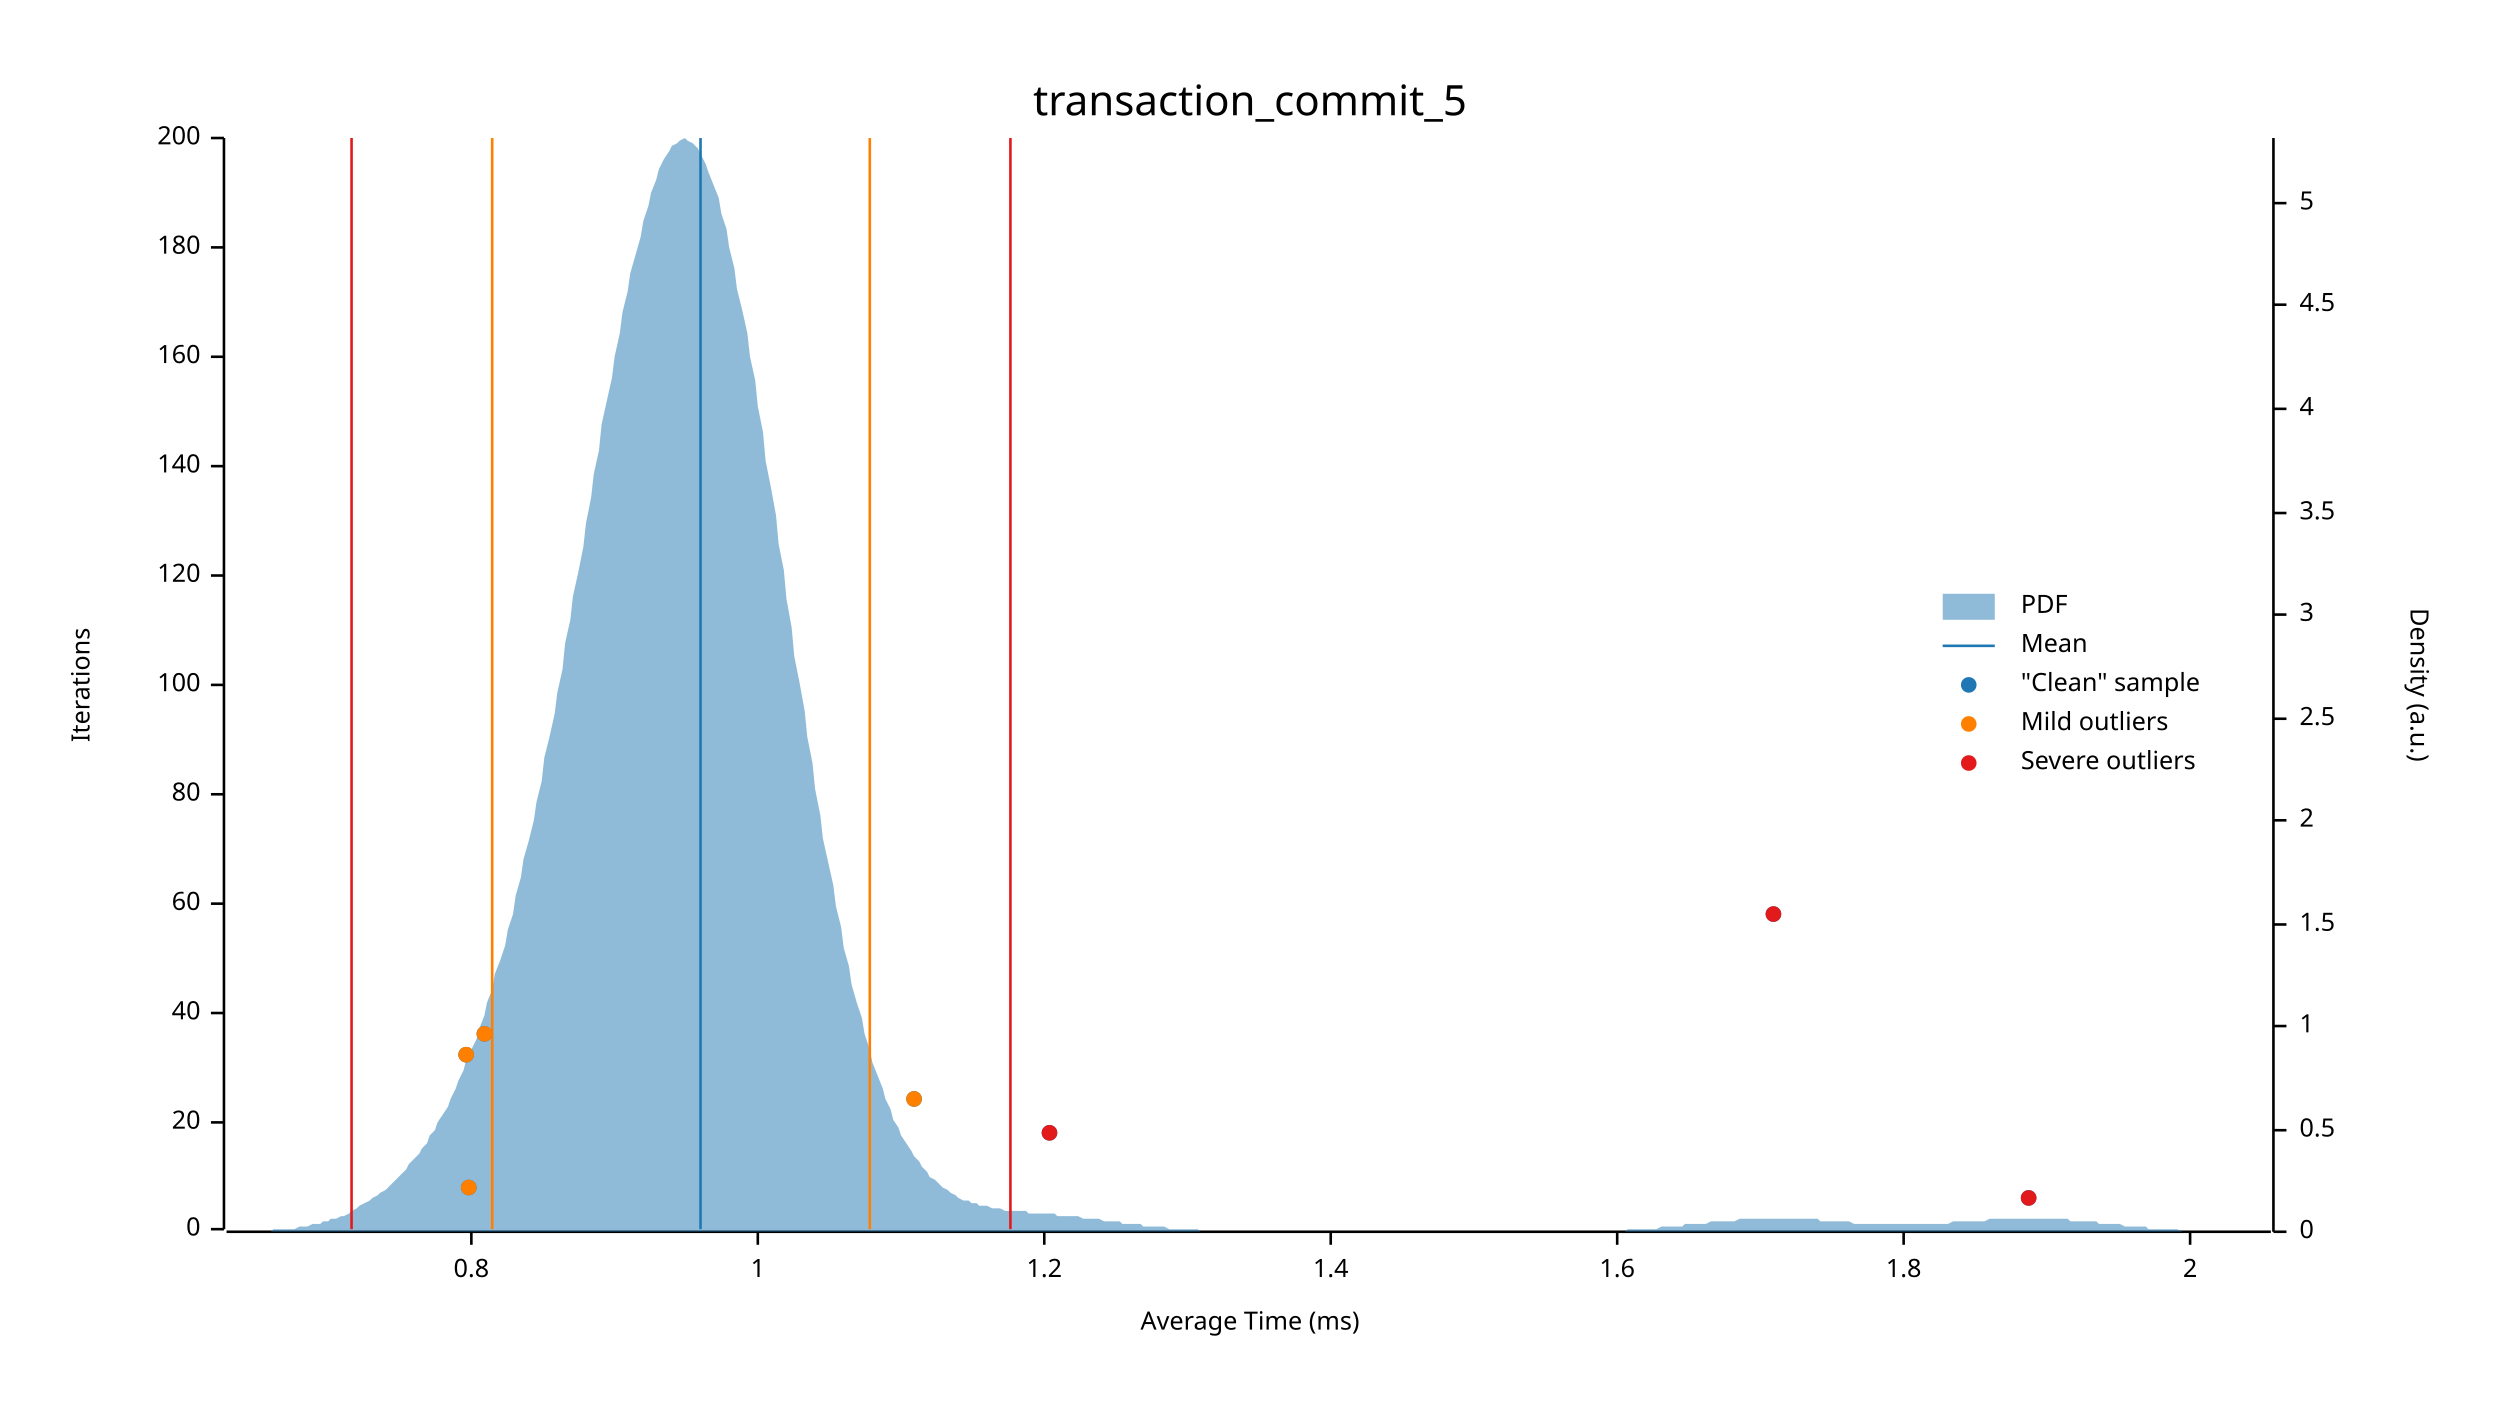
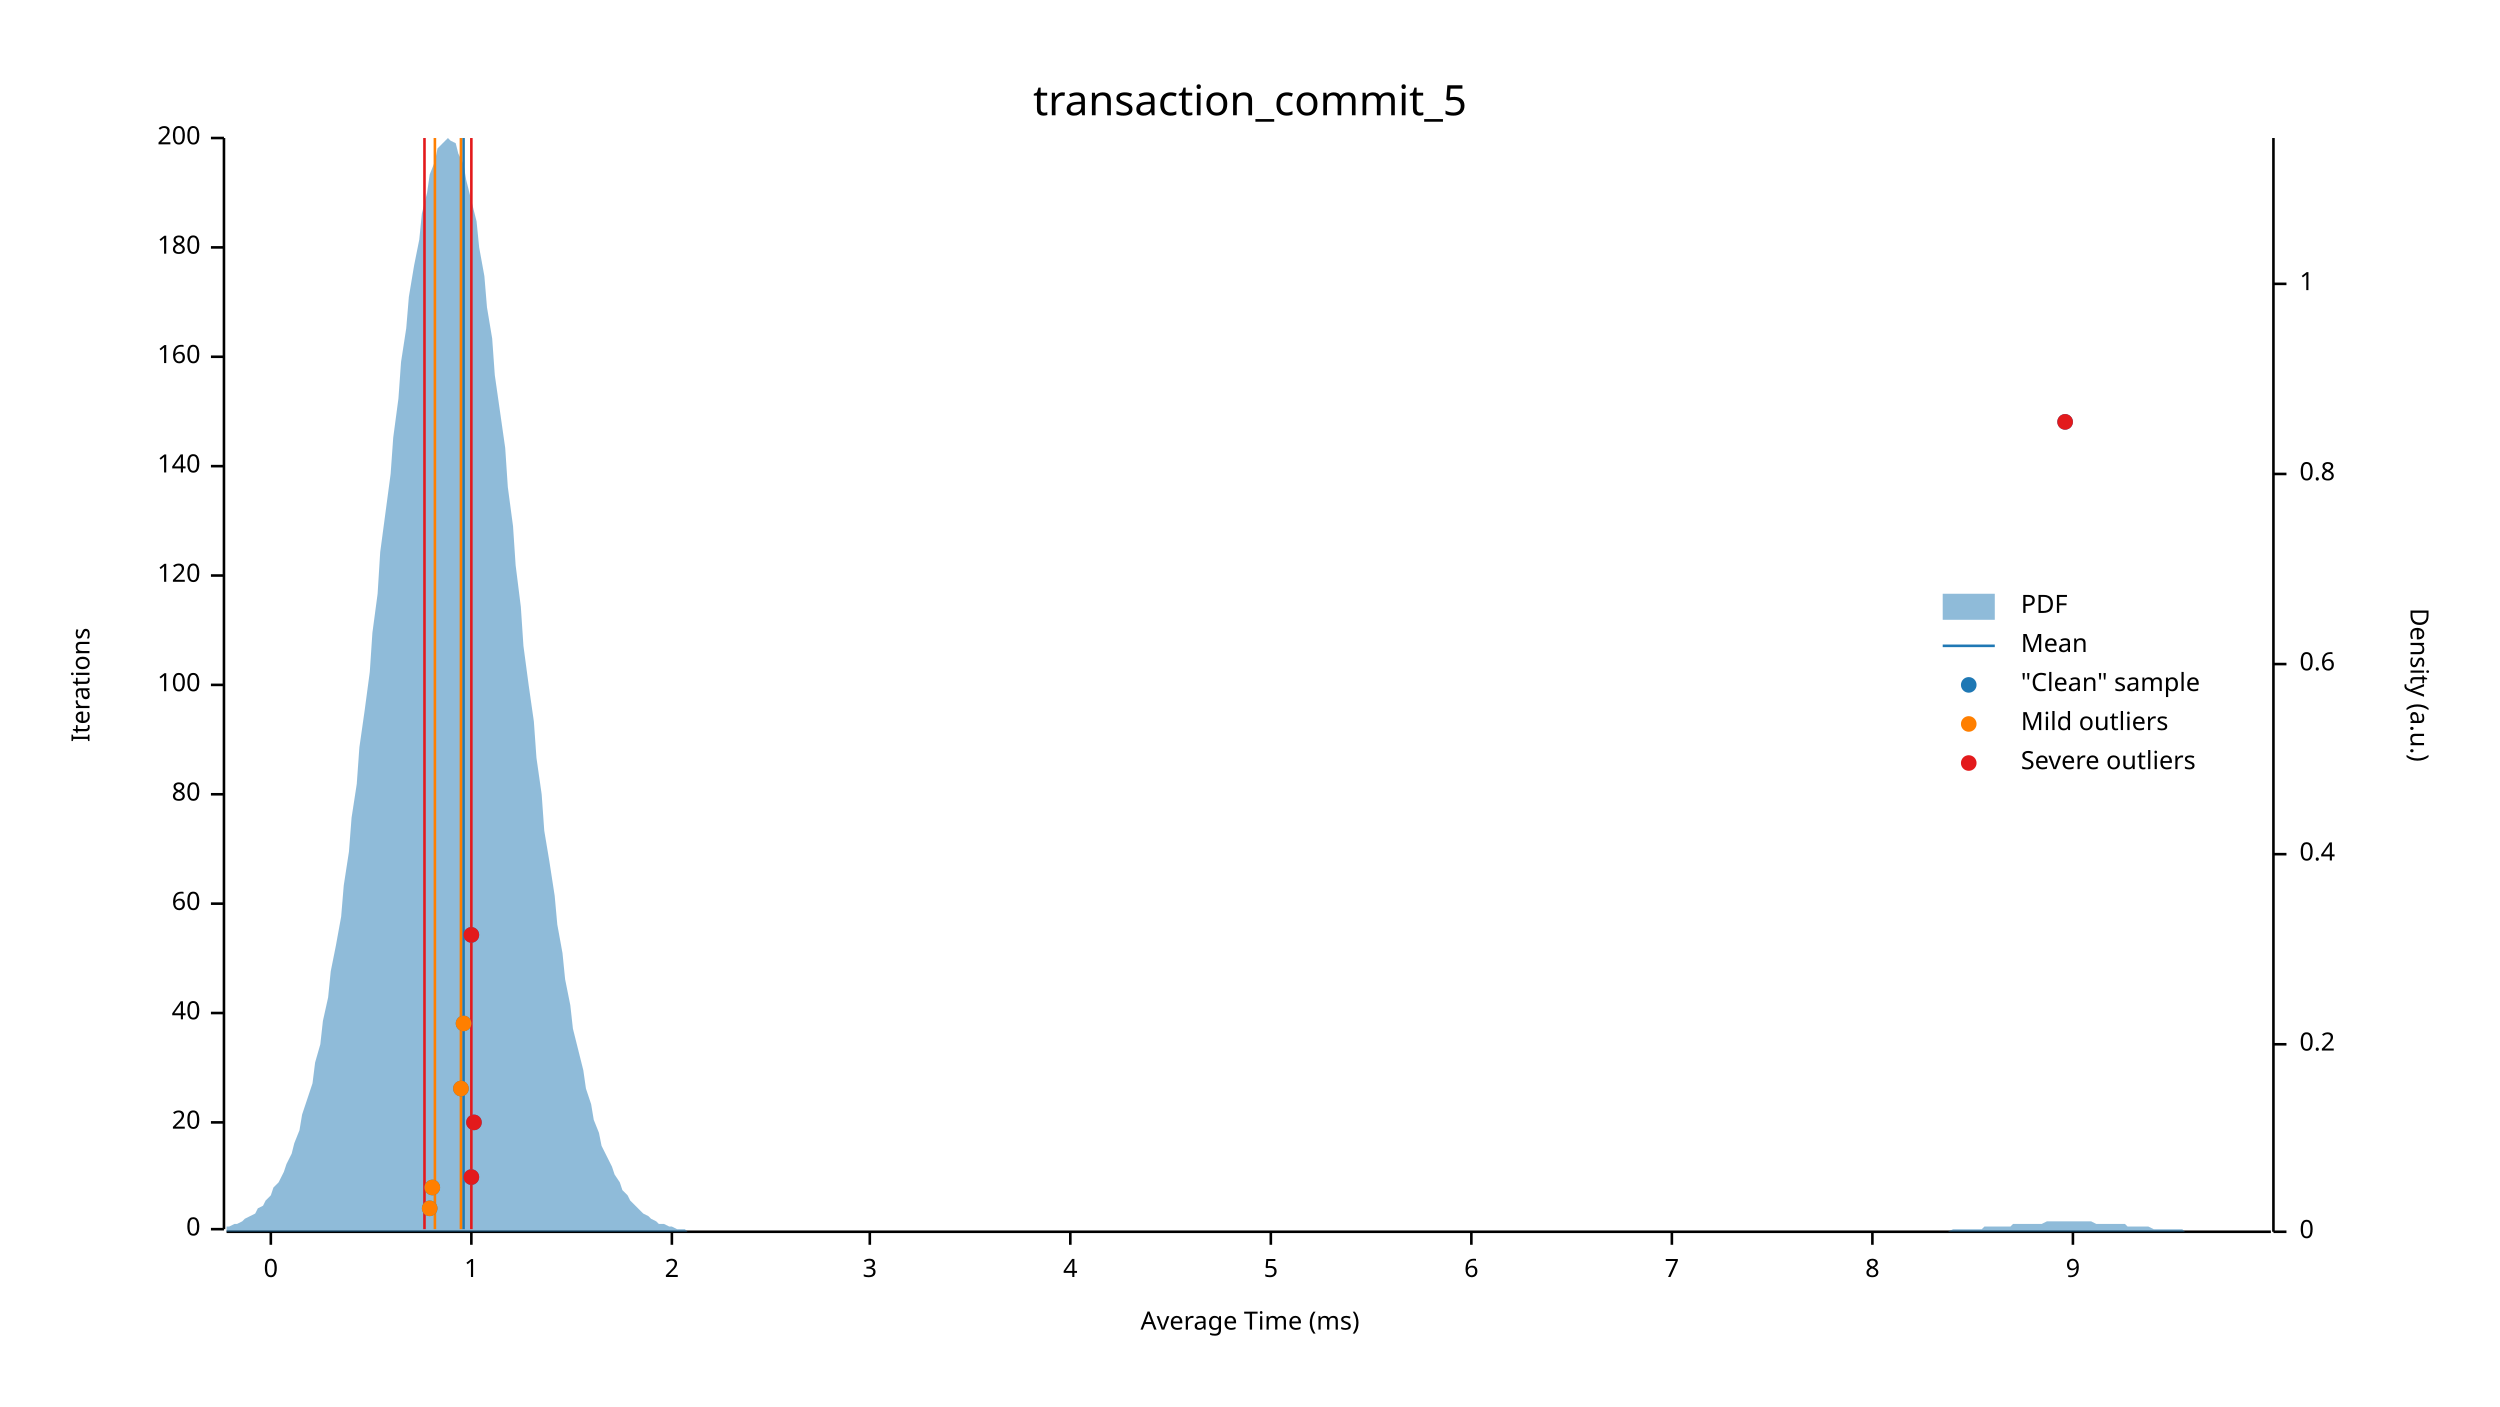
<svg xmlns="http://www.w3.org/2000/svg" width="960" height="540" viewBox="0 0 960 540">
  <text x="480" y="32" dy="0.76em" text-anchor="middle" font-family="sans-serif" font-size="16.129" opacity="1" fill="#000000">
transaction_commit_5
</text>
  <text x="27" y="263" dy="0.76em" text-anchor="middle" font-family="sans-serif" font-size="9.677" opacity="1" fill="#000000" transform="rotate(270, 27, 263)">
Iterations
</text>
  <text x="480" y="513" dy="-0.5ex" text-anchor="middle" font-family="sans-serif" font-size="9.677" opacity="1" fill="#000000">
Average Time (ms)
</text>
  <polyline fill="none" opacity="1" stroke="#000000" stroke-width="1" points="86,53 86,472 " />
  <text x="77" y="472" dy="0.5ex" text-anchor="end" font-family="sans-serif" font-size="9.677" opacity="1" fill="#000000">
0
</text>
  <polyline fill="none" opacity="1" stroke="#000000" stroke-width="1" points="81,472 86,472 " />
  <text x="77" y="431" dy="0.5ex" text-anchor="end" font-family="sans-serif" font-size="9.677" opacity="1" fill="#000000">
20
</text>
  <polyline fill="none" opacity="1" stroke="#000000" stroke-width="1" points="81,431 86,431 " />
  <text x="77" y="389" dy="0.5ex" text-anchor="end" font-family="sans-serif" font-size="9.677" opacity="1" fill="#000000">
40
</text>
  <polyline fill="none" opacity="1" stroke="#000000" stroke-width="1" points="81,389 86,389 " />
  <text x="77" y="347" dy="0.5ex" text-anchor="end" font-family="sans-serif" font-size="9.677" opacity="1" fill="#000000">
60
</text>
  <polyline fill="none" opacity="1" stroke="#000000" stroke-width="1" points="81,347 86,347 " />
  <text x="77" y="305" dy="0.5ex" text-anchor="end" font-family="sans-serif" font-size="9.677" opacity="1" fill="#000000">
80
</text>
  <polyline fill="none" opacity="1" stroke="#000000" stroke-width="1" points="81,305 86,305 " />
  <text x="77" y="263" dy="0.5ex" text-anchor="end" font-family="sans-serif" font-size="9.677" opacity="1" fill="#000000">
100
</text>
  <polyline fill="none" opacity="1" stroke="#000000" stroke-width="1" points="81,263 86,263 " />
  <text x="77" y="221" dy="0.5ex" text-anchor="end" font-family="sans-serif" font-size="9.677" opacity="1" fill="#000000">
120
</text>
  <polyline fill="none" opacity="1" stroke="#000000" stroke-width="1" points="81,221 86,221 " />
  <text x="77" y="179" dy="0.5ex" text-anchor="end" font-family="sans-serif" font-size="9.677" opacity="1" fill="#000000">
140
</text>
  <polyline fill="none" opacity="1" stroke="#000000" stroke-width="1" points="81,179 86,179 " />
  <text x="77" y="137" dy="0.5ex" text-anchor="end" font-family="sans-serif" font-size="9.677" opacity="1" fill="#000000">
160
</text>
  <polyline fill="none" opacity="1" stroke="#000000" stroke-width="1" points="81,137 86,137 " />
  <text x="77" y="95" dy="0.5ex" text-anchor="end" font-family="sans-serif" font-size="9.677" opacity="1" fill="#000000">
180
</text>
  <polyline fill="none" opacity="1" stroke="#000000" stroke-width="1" points="81,95 86,95 " />
  <text x="77" y="53" dy="0.5ex" text-anchor="end" font-family="sans-serif" font-size="9.677" opacity="1" fill="#000000">
200
</text>
  <polyline fill="none" opacity="1" stroke="#000000" stroke-width="1" points="81,53 86,53 " />
  <polyline fill="none" opacity="1" stroke="#000000" stroke-width="1" points="87,473 872,473 " />
+   <text x="104" y="483" dy="0.76em" text-anchor="middle" font-family="sans-serif" font-size="9.677" opacity="1" fill="#000000">
+ 0
+ </text>
+   <polyline fill="none" opacity="1" stroke="#000000" stroke-width="1" points="104,473 104,478 " />
  <text x="181" y="483" dy="0.76em" text-anchor="middle" font-family="sans-serif" font-size="9.677" opacity="1" fill="#000000">
- 0.8
+ 1
</text>
  <polyline fill="none" opacity="1" stroke="#000000" stroke-width="1" points="181,473 181,478 " />
-   <text x="291" y="483" dy="0.76em" text-anchor="middle" font-family="sans-serif" font-size="9.677" opacity="1" fill="#000000">
- 1
- </text>
-   <polyline fill="none" opacity="1" stroke="#000000" stroke-width="1" points="291,473 291,478 " />
-   <text x="401" y="483" dy="0.76em" text-anchor="middle" font-family="sans-serif" font-size="9.677" opacity="1" fill="#000000">
- 1.2
- </text>
-   <polyline fill="none" opacity="1" stroke="#000000" stroke-width="1" points="401,473 401,478 " />
-   <text x="511" y="483" dy="0.76em" text-anchor="middle" font-family="sans-serif" font-size="9.677" opacity="1" fill="#000000">
- 1.4
- </text>
-   <polyline fill="none" opacity="1" stroke="#000000" stroke-width="1" points="511,473 511,478 " />
-   <text x="621" y="483" dy="0.76em" text-anchor="middle" font-family="sans-serif" font-size="9.677" opacity="1" fill="#000000">
- 1.6
- </text>
-   <polyline fill="none" opacity="1" stroke="#000000" stroke-width="1" points="621,473 621,478 " />
-   <text x="731" y="483" dy="0.76em" text-anchor="middle" font-family="sans-serif" font-size="9.677" opacity="1" fill="#000000">
- 1.8
- </text>
-   <polyline fill="none" opacity="1" stroke="#000000" stroke-width="1" points="731,473 731,478 " />
-   <text x="841" y="483" dy="0.76em" text-anchor="middle" font-family="sans-serif" font-size="9.677" opacity="1" fill="#000000">
+   <text x="258" y="483" dy="0.76em" text-anchor="middle" font-family="sans-serif" font-size="9.677" opacity="1" fill="#000000">
2
</text>
-   <polyline fill="none" opacity="1" stroke="#000000" stroke-width="1" points="841,473 841,478 " />
+   <polyline fill="none" opacity="1" stroke="#000000" stroke-width="1" points="258,473 258,478 " />
+   <text x="334" y="483" dy="0.76em" text-anchor="middle" font-family="sans-serif" font-size="9.677" opacity="1" fill="#000000">
+ 3
+ </text>
+   <polyline fill="none" opacity="1" stroke="#000000" stroke-width="1" points="334,473 334,478 " />
+   <text x="411" y="483" dy="0.76em" text-anchor="middle" font-family="sans-serif" font-size="9.677" opacity="1" fill="#000000">
+ 4
+ </text>
+   <polyline fill="none" opacity="1" stroke="#000000" stroke-width="1" points="411,473 411,478 " />
+   <text x="488" y="483" dy="0.76em" text-anchor="middle" font-family="sans-serif" font-size="9.677" opacity="1" fill="#000000">
+ 5
+ </text>
+   <polyline fill="none" opacity="1" stroke="#000000" stroke-width="1" points="488,473 488,478 " />
+   <text x="565" y="483" dy="0.76em" text-anchor="middle" font-family="sans-serif" font-size="9.677" opacity="1" fill="#000000">
+ 6
+ </text>
+   <polyline fill="none" opacity="1" stroke="#000000" stroke-width="1" points="565,473 565,478 " />
+   <text x="642" y="483" dy="0.76em" text-anchor="middle" font-family="sans-serif" font-size="9.677" opacity="1" fill="#000000">
+ 7
+ </text>
+   <polyline fill="none" opacity="1" stroke="#000000" stroke-width="1" points="642,473 642,478 " />
+   <text x="719" y="483" dy="0.76em" text-anchor="middle" font-family="sans-serif" font-size="9.677" opacity="1" fill="#000000">
+ 8
+ </text>
+   <polyline fill="none" opacity="1" stroke="#000000" stroke-width="1" points="719,473 719,478 " />
+   <text x="796" y="483" dy="0.76em" text-anchor="middle" font-family="sans-serif" font-size="9.677" opacity="1" fill="#000000">
+ 9
+ </text>
+   <polyline fill="none" opacity="1" stroke="#000000" stroke-width="1" points="796,473 796,478 " />
  <text x="933" y="263" dy="0.76em" text-anchor="middle" font-family="sans-serif" font-size="9.677" opacity="1" fill="#000000" transform="rotate(90, 933, 263)">
Density (a.u.)
</text>
  <polyline fill="none" opacity="1" stroke="#000000" stroke-width="1" points="873,53 873,473 " />
  <text x="883" y="473" dy="0.5ex" text-anchor="start" font-family="sans-serif" font-size="9.677" opacity="1" fill="#000000">
0
</text>
  <polyline fill="none" opacity="1" stroke="#000000" stroke-width="1" points="873,473 878,473 " />
-   <text x="883" y="434" dy="0.5ex" text-anchor="start" font-family="sans-serif" font-size="9.677" opacity="1" fill="#000000">
- 0.5
+   <text x="883" y="401" dy="0.5ex" text-anchor="start" font-family="sans-serif" font-size="9.677" opacity="1" fill="#000000">
+ 0.2
</text>
-   <polyline fill="none" opacity="1" stroke="#000000" stroke-width="1" points="873,434 878,434 " />
-   <text x="883" y="394" dy="0.5ex" text-anchor="start" font-family="sans-serif" font-size="9.677" opacity="1" fill="#000000">
+   <polyline fill="none" opacity="1" stroke="#000000" stroke-width="1" points="873,401 878,401 " />
+   <text x="883" y="328" dy="0.5ex" text-anchor="start" font-family="sans-serif" font-size="9.677" opacity="1" fill="#000000">
+ 0.4
+ </text>
+   <polyline fill="none" opacity="1" stroke="#000000" stroke-width="1" points="873,328 878,328 " />
+   <text x="883" y="255" dy="0.5ex" text-anchor="start" font-family="sans-serif" font-size="9.677" opacity="1" fill="#000000">
+ 0.6
+ </text>
+   <polyline fill="none" opacity="1" stroke="#000000" stroke-width="1" points="873,255 878,255 " />
+   <text x="883" y="182" dy="0.5ex" text-anchor="start" font-family="sans-serif" font-size="9.677" opacity="1" fill="#000000">
+ 0.8
+ </text>
+   <polyline fill="none" opacity="1" stroke="#000000" stroke-width="1" points="873,182 878,182 " />
+   <text x="883" y="109" dy="0.5ex" text-anchor="start" font-family="sans-serif" font-size="9.677" opacity="1" fill="#000000">
1
</text>
-   <polyline fill="none" opacity="1" stroke="#000000" stroke-width="1" points="873,394 878,394 " />
-   <text x="883" y="355" dy="0.5ex" text-anchor="start" font-family="sans-serif" font-size="9.677" opacity="1" fill="#000000">
- 1.5
- </text>
-   <polyline fill="none" opacity="1" stroke="#000000" stroke-width="1" points="873,355 878,355 " />
-   <text x="883" y="315" dy="0.5ex" text-anchor="start" font-family="sans-serif" font-size="9.677" opacity="1" fill="#000000">
- 2
- </text>
-   <polyline fill="none" opacity="1" stroke="#000000" stroke-width="1" points="873,315 878,315 " />
-   <text x="883" y="276" dy="0.5ex" text-anchor="start" font-family="sans-serif" font-size="9.677" opacity="1" fill="#000000">
- 2.5
- </text>
-   <polyline fill="none" opacity="1" stroke="#000000" stroke-width="1" points="873,276 878,276 " />
-   <text x="883" y="236" dy="0.5ex" text-anchor="start" font-family="sans-serif" font-size="9.677" opacity="1" fill="#000000">
- 3
- </text>
-   <polyline fill="none" opacity="1" stroke="#000000" stroke-width="1" points="873,236 878,236 " />
-   <text x="883" y="197" dy="0.5ex" text-anchor="start" font-family="sans-serif" font-size="9.677" opacity="1" fill="#000000">
- 3.5
- </text>
-   <polyline fill="none" opacity="1" stroke="#000000" stroke-width="1" points="873,197 878,197 " />
-   <text x="883" y="157" dy="0.5ex" text-anchor="start" font-family="sans-serif" font-size="9.677" opacity="1" fill="#000000">
- 4
- </text>
-   <polyline fill="none" opacity="1" stroke="#000000" stroke-width="1" points="873,157 878,157 " />
-   <text x="883" y="117" dy="0.5ex" text-anchor="start" font-family="sans-serif" font-size="9.677" opacity="1" fill="#000000">
- 4.5
- </text>
-   <polyline fill="none" opacity="1" stroke="#000000" stroke-width="1" points="873,117 878,117 " />
-   <text x="883" y="78" dy="0.5ex" text-anchor="start" font-family="sans-serif" font-size="9.677" opacity="1" fill="#000000">
- 5
- </text>
-   <polyline fill="none" opacity="1" stroke="#000000" stroke-width="1" points="873,78 878,78 " />
-   <polygon opacity="0.5" fill="#1F78B4" points="87,473 88,473 90,473 91,473 93,473 94,473 96,473 98,473 99,473 101,473 102,473 104,473 105,472 107,472 109,472 110,472 112,472 113,472 115,471 116,471 118,471 120,470 121,470 123,470 124,469 126,469 127,468 129,468 131,467 132,467 134,466 135,465 137,464 138,463 140,462 142,461 143,460 145,459 146,458 148,457 150,455 151,454 153,452 154,451 156,449 157,447 159,445 161,443 162,441 164,439 165,436 167,434 168,431 170,428 172,425 173,422 175,418 176,415 178,411 179,407 181,403 183,399 184,395 186,390 187,385 189,380 190,374 192,369 194,363 195,357 197,351 198,344 200,337 201,330 203,323 205,315 206,308 208,300 209,291 211,283 213,274 214,266 216,257 217,247 219,238 220,229 222,220 224,210 225,201 227,191 228,182 230,173 231,163 233,154 235,145 236,137 238,128 239,120 241,112 242,105 244,98 246,91 247,85 249,79 250,74 252,69 253,65 255,61 257,58 258,56 260,55 261,54 263,53 264,54 266,55 268,57 269,59 271,63 272,66 274,71 276,76 277,82 279,88 280,95 282,103 283,111 285,119 287,128 288,137 290,146 291,156 293,166 294,177 296,187 298,198 299,209 301,219 302,230 304,241 305,252 307,262 309,273 310,283 312,293 313,303 315,313 316,322 318,331 320,340 321,348 323,356 324,364 326,371 327,378 329,385 331,391 332,397 334,403 335,408 337,413 339,418 340,422 342,426 343,430 345,433 346,436 348,439 350,442 351,444 353,446 354,448 356,450 357,452 359,453 361,455 362,456 364,457 365,458 367,459 368,460 370,461 372,461 373,462 375,462 376,463 378,463 379,463 381,464 383,464 384,464 386,465 387,465 389,465 391,465 392,465 394,465 395,466 397,466 398,466 400,466 402,466 403,466 405,466 406,467 408,467 409,467 411,467 413,467 414,467 416,468 417,468 419,468 420,468 422,468 424,469 425,469 427,469 428,469 430,469 431,470 433,470 435,470 436,470 438,470 439,471 441,471 442,471 444,471 446,471 447,471 449,472 450,472 452,472 454,472 455,472 457,472 458,472 460,472 461,473 463,473 465,473 466,473 468,473 469,473 471,473 472,473 474,473 476,473 477,473 479,473 480,473 482,473 483,473 485,473 487,473 488,473 490,473 491,473 493,473 494,473 496,473 498,473 499,473 501,473 502,473 504,473 505,473 507,473 509,473 510,473 512,473 513,473 515,473 517,473 518,473 520,473 521,473 523,473 524,473 526,473 528,473 529,473 531,473 532,473 534,473 535,473 537,473 539,473 540,473 542,473 543,473 545,473 546,473 548,473 550,473 551,473 553,473 554,473 556,473 557,473 559,473 561,473 562,473 564,473 565,473 567,473 568,473 570,473 572,473 573,473 575,473 576,473 578,473 580,473 581,473 583,473 584,473 586,473 587,473 589,473 591,473 592,473 594,473 595,473 597,473 598,473 600,473 602,473 603,473 605,473 606,473 608,473 609,473 611,473 613,473 614,473 616,473 617,473 619,473 620,473 622,473 624,473 625,472 627,472 628,472 630,472 632,472 633,472 635,472 636,472 638,471 639,471 641,471 643,471 644,471 646,471 647,470 649,470 650,470 652,470 654,470 655,470 657,469 658,469 660,469 661,469 663,469 665,469 666,469 668,468 669,468 671,468 672,468 674,468 676,468 677,468 679,468 680,468 682,468 683,468 685,468 687,468 688,468 690,468 691,468 693,468 695,468 696,468 698,468 699,469 701,469 702,469 704,469 706,469 707,469 709,469 710,469 712,470 713,470 715,470 717,470 718,470 720,470 721,470 723,470 724,470 726,470 728,470 729,470 731,470 732,470 734,470 735,470 737,470 739,470 740,470 742,470 743,470 745,470 746,470 748,470 750,469 751,469 753,469 754,469 756,469 758,469 759,469 761,469 762,469 764,468 765,468 767,468 769,468 770,468 772,468 773,468 775,468 776,468 778,468 780,468 781,468 783,468 784,468 786,468 787,468 789,468 791,468 792,468 794,468 795,469 797,469 798,469 800,469 802,469 803,469 805,469 806,470 808,470 809,470 811,470 813,470 814,470 816,471 817,471 819,471 821,471 822,471 824,471 825,472 827,472 828,472 830,472 832,472 833,472 835,472 836,472 838,473 839,473 841,473 843,473 844,473 846,473 847,473 849,473 850,473 852,473 854,473 855,473 857,473 858,473 860,473 861,473 863,473 865,473 866,473 868,473 869,473 871,473 873,473 873,473 87,473 " />
-   <polyline fill="none" opacity="1" stroke="#1F78B4" stroke-width="1" points="269,472 269,53 " />
-   <polyline fill="none" opacity="1" stroke="#FF7F00" stroke-width="1" points="189,472 189,53 " />
-   <polyline fill="none" opacity="1" stroke="#FF7F00" stroke-width="1" points="334,472 334,53 " />
-   <polyline fill="none" opacity="1" stroke="#E31A1C" stroke-width="1" points="135,472 135,53 " />
-   <polyline fill="none" opacity="1" stroke="#E31A1C" stroke-width="1" points="388,472 388,53 " />
-   <circle cx="779" cy="460" r="3" opacity="1" fill="#1F78B4" stroke="none" stroke-width="1" />
-   <circle cx="180" cy="456" r="3" opacity="1" fill="#1F78B4" stroke="none" stroke-width="1" />
-   <circle cx="403" cy="435" r="3" opacity="1" fill="#1F78B4" stroke="none" stroke-width="1" />
-   <circle cx="351" cy="422" r="3" opacity="1" fill="#1F78B4" stroke="none" stroke-width="1" />
-   <circle cx="179" cy="405" r="3" opacity="1" fill="#1F78B4" stroke="none" stroke-width="1" />
-   <circle cx="186" cy="397" r="3" opacity="1" fill="#1F78B4" stroke="none" stroke-width="1" />
-   <circle cx="681" cy="351" r="3" opacity="1" fill="#1F78B4" stroke="none" stroke-width="1" />
-   <circle cx="180" cy="456" r="3" opacity="1" fill="#FF7F00" stroke="none" stroke-width="1" />
-   <circle cx="351" cy="422" r="3" opacity="1" fill="#FF7F00" stroke="none" stroke-width="1" />
-   <circle cx="179" cy="405" r="3" opacity="1" fill="#FF7F00" stroke="none" stroke-width="1" />
-   <circle cx="186" cy="397" r="3" opacity="1" fill="#FF7F00" stroke="none" stroke-width="1" />
-   <circle cx="779" cy="460" r="3" opacity="1" fill="#E31A1C" stroke="none" stroke-width="1" />
-   <circle cx="403" cy="435" r="3" opacity="1" fill="#E31A1C" stroke="none" stroke-width="1" />
-   <circle cx="681" cy="351" r="3" opacity="1" fill="#E31A1C" stroke="none" stroke-width="1" />
+   <polyline fill="none" opacity="1" stroke="#000000" stroke-width="1" points="873,109 878,109 " />
+   <polygon opacity="0.5" fill="#1F78B4" points="87,471 88,471 90,470 91,470 93,469 94,468 96,467 98,466 99,464 101,463 102,461 104,459 105,456 107,454 109,450 110,447 112,443 113,439 115,434 116,428 118,422 120,416 121,408 123,401 124,392 126,383 127,373 129,363 131,352 132,340 134,327 135,314 137,301 138,287 140,273 142,258 143,243 145,228 146,212 148,197 150,182 151,168 153,153 154,139 156,126 157,114 159,102 161,92 162,82 164,74 165,67 167,62 168,57 170,55 172,53 173,54 175,55 176,59 178,63 179,69 181,77 183,85 184,95 186,106 187,118 189,130 190,144 192,158 194,172 195,187 197,202 198,217 200,233 201,248 203,263 205,277 206,291 208,305 209,319 211,331 213,344 214,355 216,366 217,376 219,386 220,395 222,403 224,411 225,418 227,424 228,430 230,435 231,440 233,444 235,448 236,451 238,454 239,457 241,459 242,461 244,463 246,465 247,466 249,467 250,468 252,469 253,470 255,470 257,471 258,471 260,472 261,472 263,472 264,473 266,473 268,473 269,473 271,473 272,473 274,473 276,473 277,473 279,473 280,473 282,473 283,473 285,473 287,473 288,473 290,473 291,473 293,473 294,473 296,473 298,473 299,473 301,473 302,473 304,473 305,473 307,473 309,473 310,473 312,473 313,473 315,473 316,473 318,473 320,473 321,473 323,473 324,473 326,473 327,473 329,473 331,473 332,473 334,473 335,473 337,473 339,473 340,473 342,473 343,473 345,473 346,473 348,473 350,473 351,473 353,473 354,473 356,473 357,473 359,473 361,473 362,473 364,473 365,473 367,473 368,473 370,473 372,473 373,473 375,473 376,473 378,473 379,473 381,473 383,473 384,473 386,473 387,473 389,473 391,473 392,473 394,473 395,473 397,473 398,473 400,473 402,473 403,473 405,473 406,473 408,473 409,473 411,473 413,473 414,473 416,473 417,473 419,473 420,473 422,473 424,473 425,473 427,473 428,473 430,473 431,473 433,473 435,473 436,473 438,473 439,473 441,473 442,473 444,473 446,473 447,473 449,473 450,473 452,473 454,473 455,473 457,473 458,473 460,473 461,473 463,473 465,473 466,473 468,473 469,473 471,473 472,473 474,473 476,473 477,473 479,473 480,473 482,473 483,473 485,473 487,473 488,473 490,473 491,473 493,473 494,473 496,473 498,473 499,473 501,473 502,473 504,473 505,473 507,473 509,473 510,473 512,473 513,473 515,473 517,473 518,473 520,473 521,473 523,473 524,473 526,473 528,473 529,473 531,473 532,473 534,473 535,473 537,473 539,473 540,473 542,473 543,473 545,473 546,473 548,473 550,473 551,473 553,473 554,473 556,473 557,473 559,473 561,473 562,473 564,473 565,473 567,473 568,473 570,473 572,473 573,473 575,473 576,473 578,473 580,473 581,473 583,473 584,473 586,473 587,473 589,473 591,473 592,473 594,473 595,473 597,473 598,473 600,473 602,473 603,473 605,473 606,473 608,473 609,473 611,473 613,473 614,473 616,473 617,473 619,473 620,473 622,473 624,473 625,473 627,473 628,473 630,473 632,473 633,473 635,473 636,473 638,473 639,473 641,473 643,473 644,473 646,473 647,473 649,473 650,473 652,473 654,473 655,473 657,473 658,473 660,473 661,473 663,473 665,473 666,473 668,473 669,473 671,473 672,473 674,473 676,473 677,473 679,473 680,473 682,473 683,473 685,473 687,473 688,473 690,473 691,473 693,473 695,473 696,473 698,473 699,473 701,473 702,473 704,473 706,473 707,473 709,473 710,473 712,473 713,473 715,473 717,473 718,473 720,473 721,473 723,473 724,473 726,473 728,473 729,473 731,473 732,473 734,473 735,473 737,473 739,473 740,473 742,473 743,473 745,473 746,473 748,473 750,472 751,472 753,472 754,472 756,472 758,472 759,472 761,472 762,471 764,471 765,471 767,471 769,471 770,471 772,471 773,470 775,470 776,470 778,470 780,470 781,470 783,470 784,470 786,469 787,469 789,469 791,469 792,469 794,469 795,469 797,469 798,469 800,469 802,469 803,469 805,470 806,470 808,470 809,470 811,470 813,470 814,470 816,470 817,471 819,471 821,471 822,471 824,471 825,471 827,472 828,472 830,472 832,472 833,472 835,472 836,472 838,472 839,473 841,473 843,473 844,473 846,473 847,473 849,473 850,473 852,473 854,473 855,473 857,473 858,473 860,473 861,473 863,473 865,473 866,473 868,473 869,473 871,473 873,473 873,473 87,473 " />
+   <polyline fill="none" opacity="1" stroke="#1F78B4" stroke-width="1" points="178,472 178,53 " />
+   <polyline fill="none" opacity="1" stroke="#FF7F00" stroke-width="1" points="167,472 167,53 " />
+   <polyline fill="none" opacity="1" stroke="#FF7F00" stroke-width="1" points="177,472 177,53 " />
+   <polyline fill="none" opacity="1" stroke="#E31A1C" stroke-width="1" points="163,472 163,53 " />
+   <polyline fill="none" opacity="1" stroke="#E31A1C" stroke-width="1" points="181,472 181,53 " />
+   <circle cx="165" cy="464" r="3" opacity="1" fill="#1F78B4" stroke="none" stroke-width="1" />
+   <circle cx="166" cy="456" r="3" opacity="1" fill="#1F78B4" stroke="none" stroke-width="1" />
+   <circle cx="181" cy="452" r="3" opacity="1" fill="#1F78B4" stroke="none" stroke-width="1" />
+   <circle cx="182" cy="431" r="3" opacity="1" fill="#1F78B4" stroke="none" stroke-width="1" />
+   <circle cx="177" cy="418" r="3" opacity="1" fill="#1F78B4" stroke="none" stroke-width="1" />
+   <circle cx="178" cy="393" r="3" opacity="1" fill="#1F78B4" stroke="none" stroke-width="1" />
+   <circle cx="181" cy="359" r="3" opacity="1" fill="#1F78B4" stroke="none" stroke-width="1" />
+   <circle cx="793" cy="162" r="3" opacity="1" fill="#1F78B4" stroke="none" stroke-width="1" />
+   <circle cx="165" cy="464" r="3" opacity="1" fill="#FF7F00" stroke="none" stroke-width="1" />
+   <circle cx="166" cy="456" r="3" opacity="1" fill="#FF7F00" stroke="none" stroke-width="1" />
+   <circle cx="177" cy="418" r="3" opacity="1" fill="#FF7F00" stroke="none" stroke-width="1" />
+   <circle cx="178" cy="393" r="3" opacity="1" fill="#FF7F00" stroke="none" stroke-width="1" />
+   <circle cx="181" cy="452" r="3" opacity="1" fill="#E31A1C" stroke="none" stroke-width="1" />
+   <circle cx="182" cy="431" r="3" opacity="1" fill="#E31A1C" stroke="none" stroke-width="1" />
+   <circle cx="181" cy="359" r="3" opacity="1" fill="#E31A1C" stroke="none" stroke-width="1" />
+   <circle cx="793" cy="162" r="3" opacity="1" fill="#E31A1C" stroke="none" stroke-width="1" />
  <text x="776" y="228" dy="0.76em" text-anchor="start" font-family="sans-serif" font-size="9.677" opacity="1" fill="#000000">
PDF
</text>
  <text x="776" y="243" dy="0.76em" text-anchor="start" font-family="sans-serif" font-size="9.677" opacity="1" fill="#000000">
Mean
</text>
  <text x="776" y="258" dy="0.76em" text-anchor="start" font-family="sans-serif" font-size="9.677" opacity="1" fill="#000000">
"Clean" sample
</text>
  <text x="776" y="273" dy="0.76em" text-anchor="start" font-family="sans-serif" font-size="9.677" opacity="1" fill="#000000">
Mild outliers
</text>
  <text x="776" y="288" dy="0.76em" text-anchor="start" font-family="sans-serif" font-size="9.677" opacity="1" fill="#000000">
Severe outliers
</text>
  <rect x="746" y="228" width="20" height="10" opacity="0.5" fill="#1F78B4" stroke="none" />
  <polyline fill="none" opacity="1" stroke="#1F78B4" stroke-width="1" points="746,248 766,248 " />
  <circle cx="756" cy="263" r="3" opacity="1" fill="#1F78B4" stroke="none" stroke-width="1" />
  <circle cx="756" cy="278" r="3" opacity="1" fill="#FF7F00" stroke="none" stroke-width="1" />
  <circle cx="756" cy="293" r="3" opacity="1" fill="#E31A1C" stroke="none" stroke-width="1" />
</svg>
